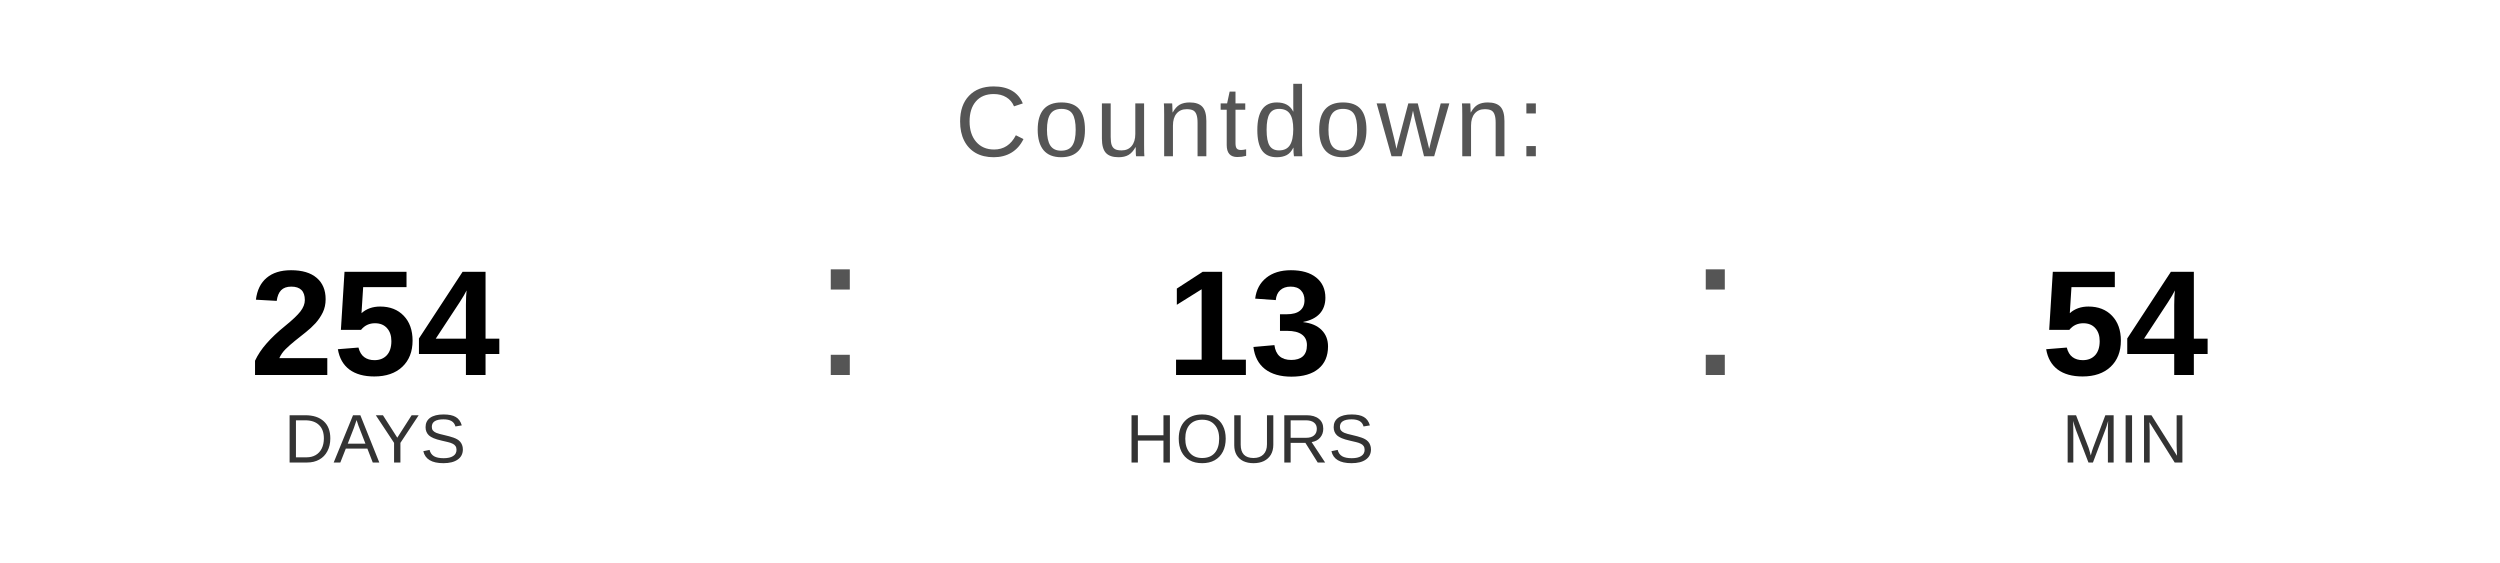
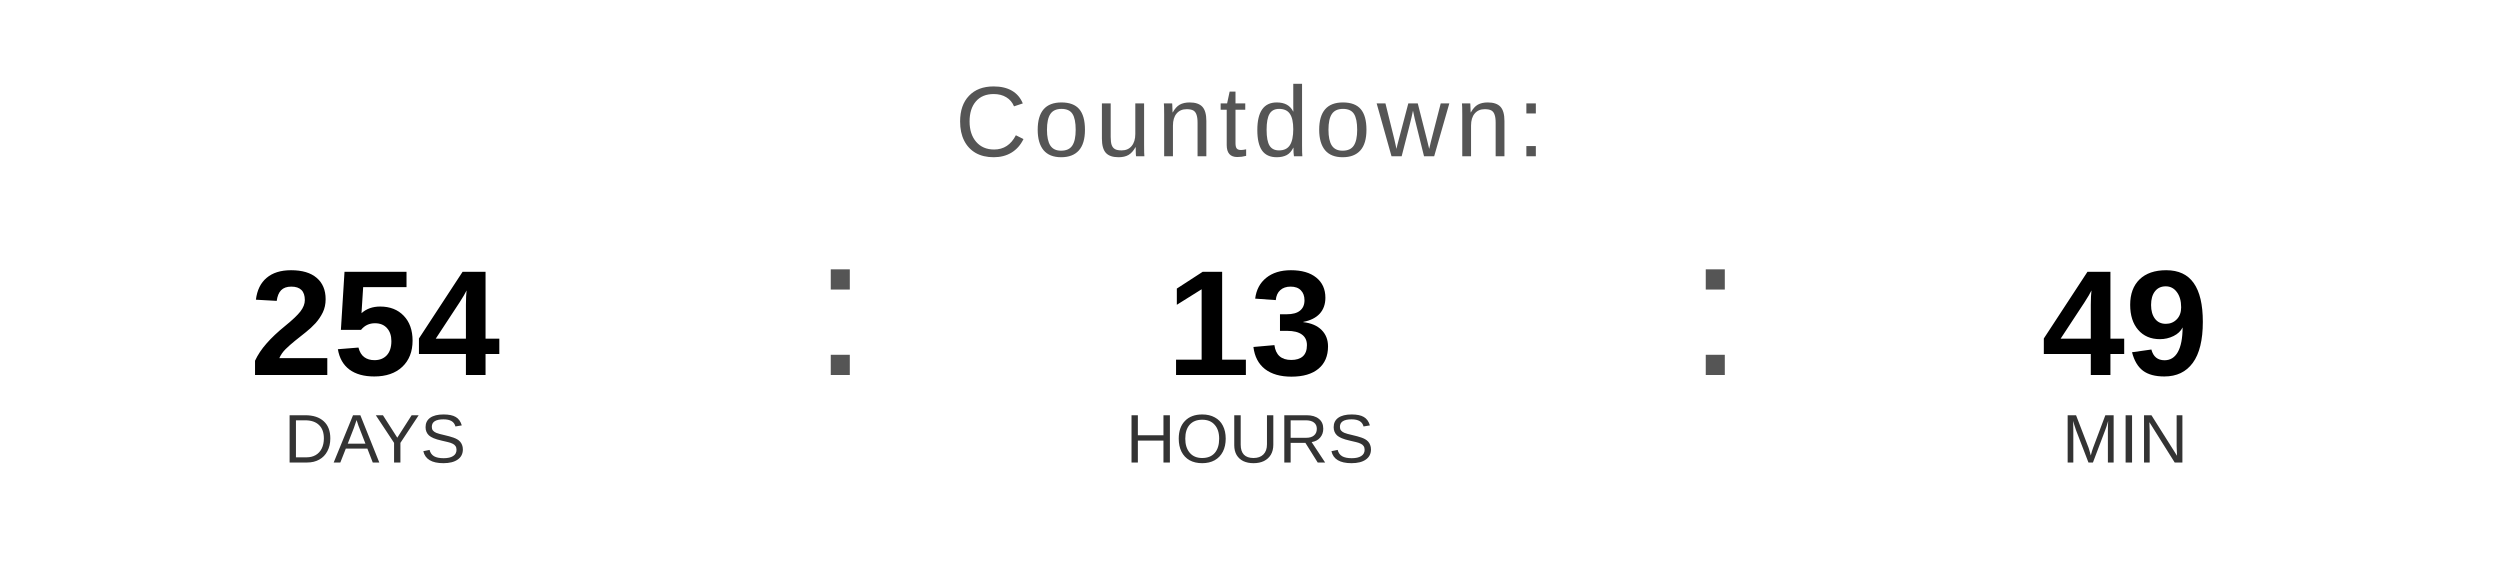
<svg xmlns="http://www.w3.org/2000/svg" width="400" height="90" viewBox="0 0 400 90">
  <text x="200" y="25" font-family="Arial, Helvetica, sans-serif" font-size="16" fill="#555555" text-anchor="middle" letter-spacing="1">
    Countdown:
  </text>
  <text x="60" y="60" font-family="Arial, Helvetica, sans-serif" font-size="24" font-weight="bold" fill="#000000" text-anchor="middle">254</text>
  <text x="60" y="74" font-family="Arial, Helvetica, sans-serif" font-size="11" fill="#333333" text-anchor="middle">DAYS</text>
  <text x="130" y="60" font-family="Arial, sans-serif" font-size="32" fill="#555555">:</text>
  <text x="200" y="60" font-family="Arial, Helvetica, sans-serif" font-size="24" font-weight="bold" fill="#000000" text-anchor="middle">13</text>
  <text x="200" y="74" font-family="Arial, Helvetica, sans-serif" font-size="11" fill="#333333" text-anchor="middle">HOURS</text>
  <text x="270" y="60" font-family="Arial, sans-serif" font-size="32" fill="#555555">:</text>
-   <text x="340" y="60" font-family="Arial, Helvetica, sans-serif" font-size="24" font-weight="bold" fill="#000000" text-anchor="middle">54</text>
+   <text x="340" y="60" font-family="Arial, Helvetica, sans-serif" font-size="24" font-weight="bold" fill="#000000" text-anchor="middle">49</text>
  <text x="340" y="74" font-family="Arial, Helvetica, sans-serif" font-size="11" fill="#333333" text-anchor="middle">MIN</text>
</svg>
